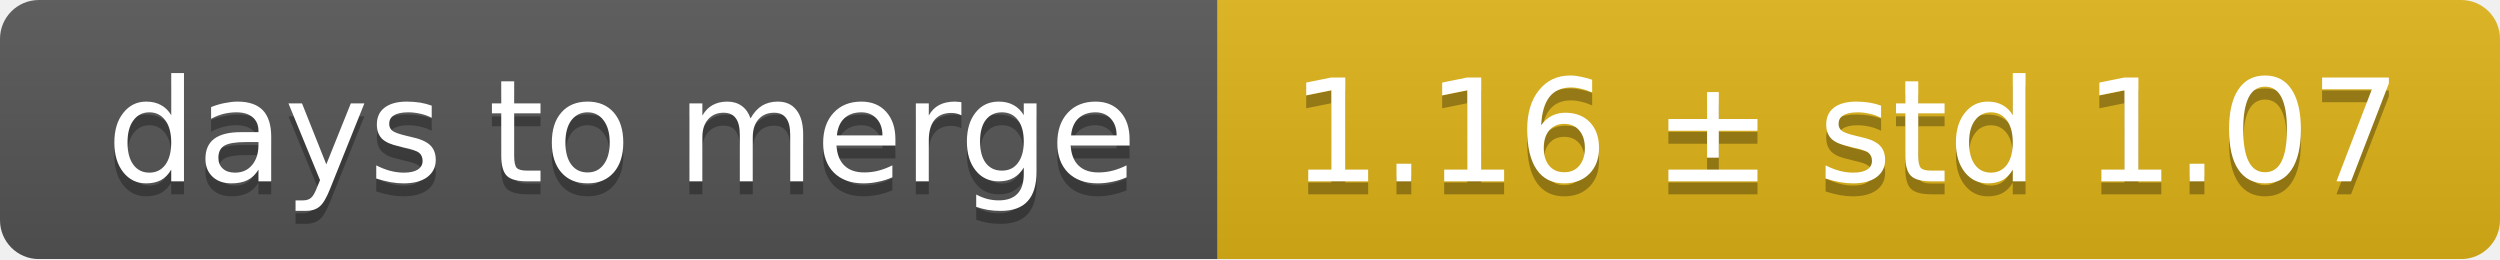
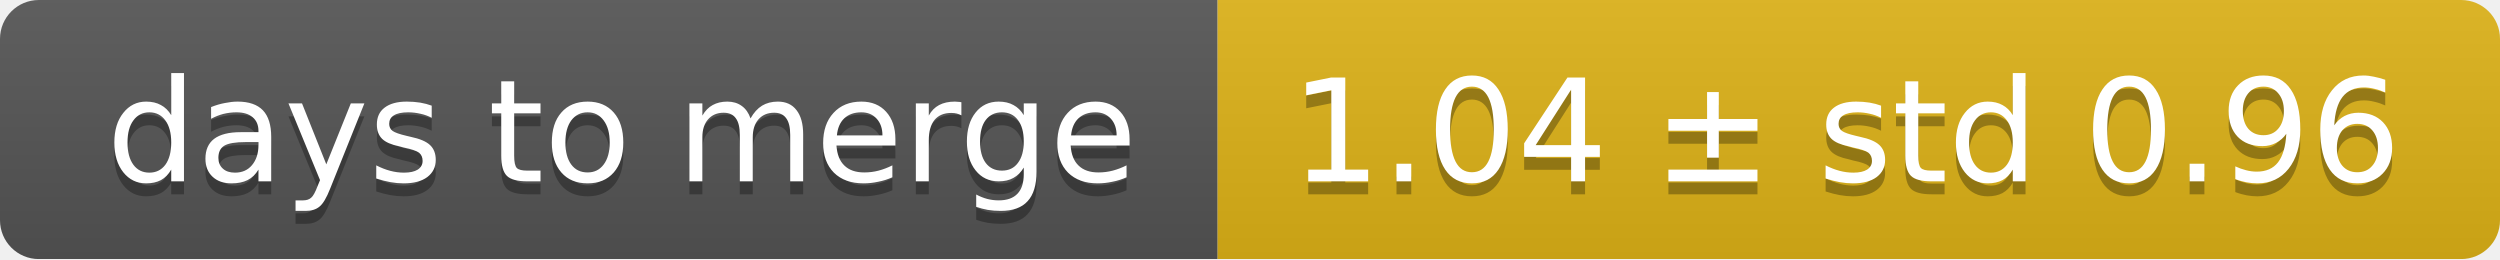
<svg xmlns="http://www.w3.org/2000/svg" width="193" height="20">
  <linearGradient id="smooth" x2="0" y2="100%">
    <stop offset="0" stop-color="#bbb" stop-opacity=".1" />
    <stop offset="1" stop-opacity=".1" />
  </linearGradient>
  <mask id="round">
    <rect width="193" height="20" rx="3" fill="#fff" />
  </mask>
  <g mask="url(#round)">
    <rect width="94" height="20" fill="#555" />
    <rect x="94" width="99" height="20" fill="#dfb317" />
    <rect width="193" height="20" fill="url(#smooth)" />
  </g>
  <g fill="#fff" text-anchor="middle" font-family="DejaVu Sans,Verdana,Geneva,sans-serif" font-size="11">
    <text x="48" y="15" fill="#010101" fill-opacity=".3">days to merge</text>
    <text x="48" y="14">days to merge</text>
-     <text x="142.5" y="15" fill="#010101" fill-opacity=".3">1.16 ± std 1.07</text>
-     <text x="142.5" y="14">1.16 ± std 1.07</text>
+     <text x="142.5" y="15" fill="#010101" fill-opacity=".3">1.04 ± std 0.96</text>
+     <text x="142.5" y="14">1.04 ± std 0.96</text>
  </g>
</svg>
